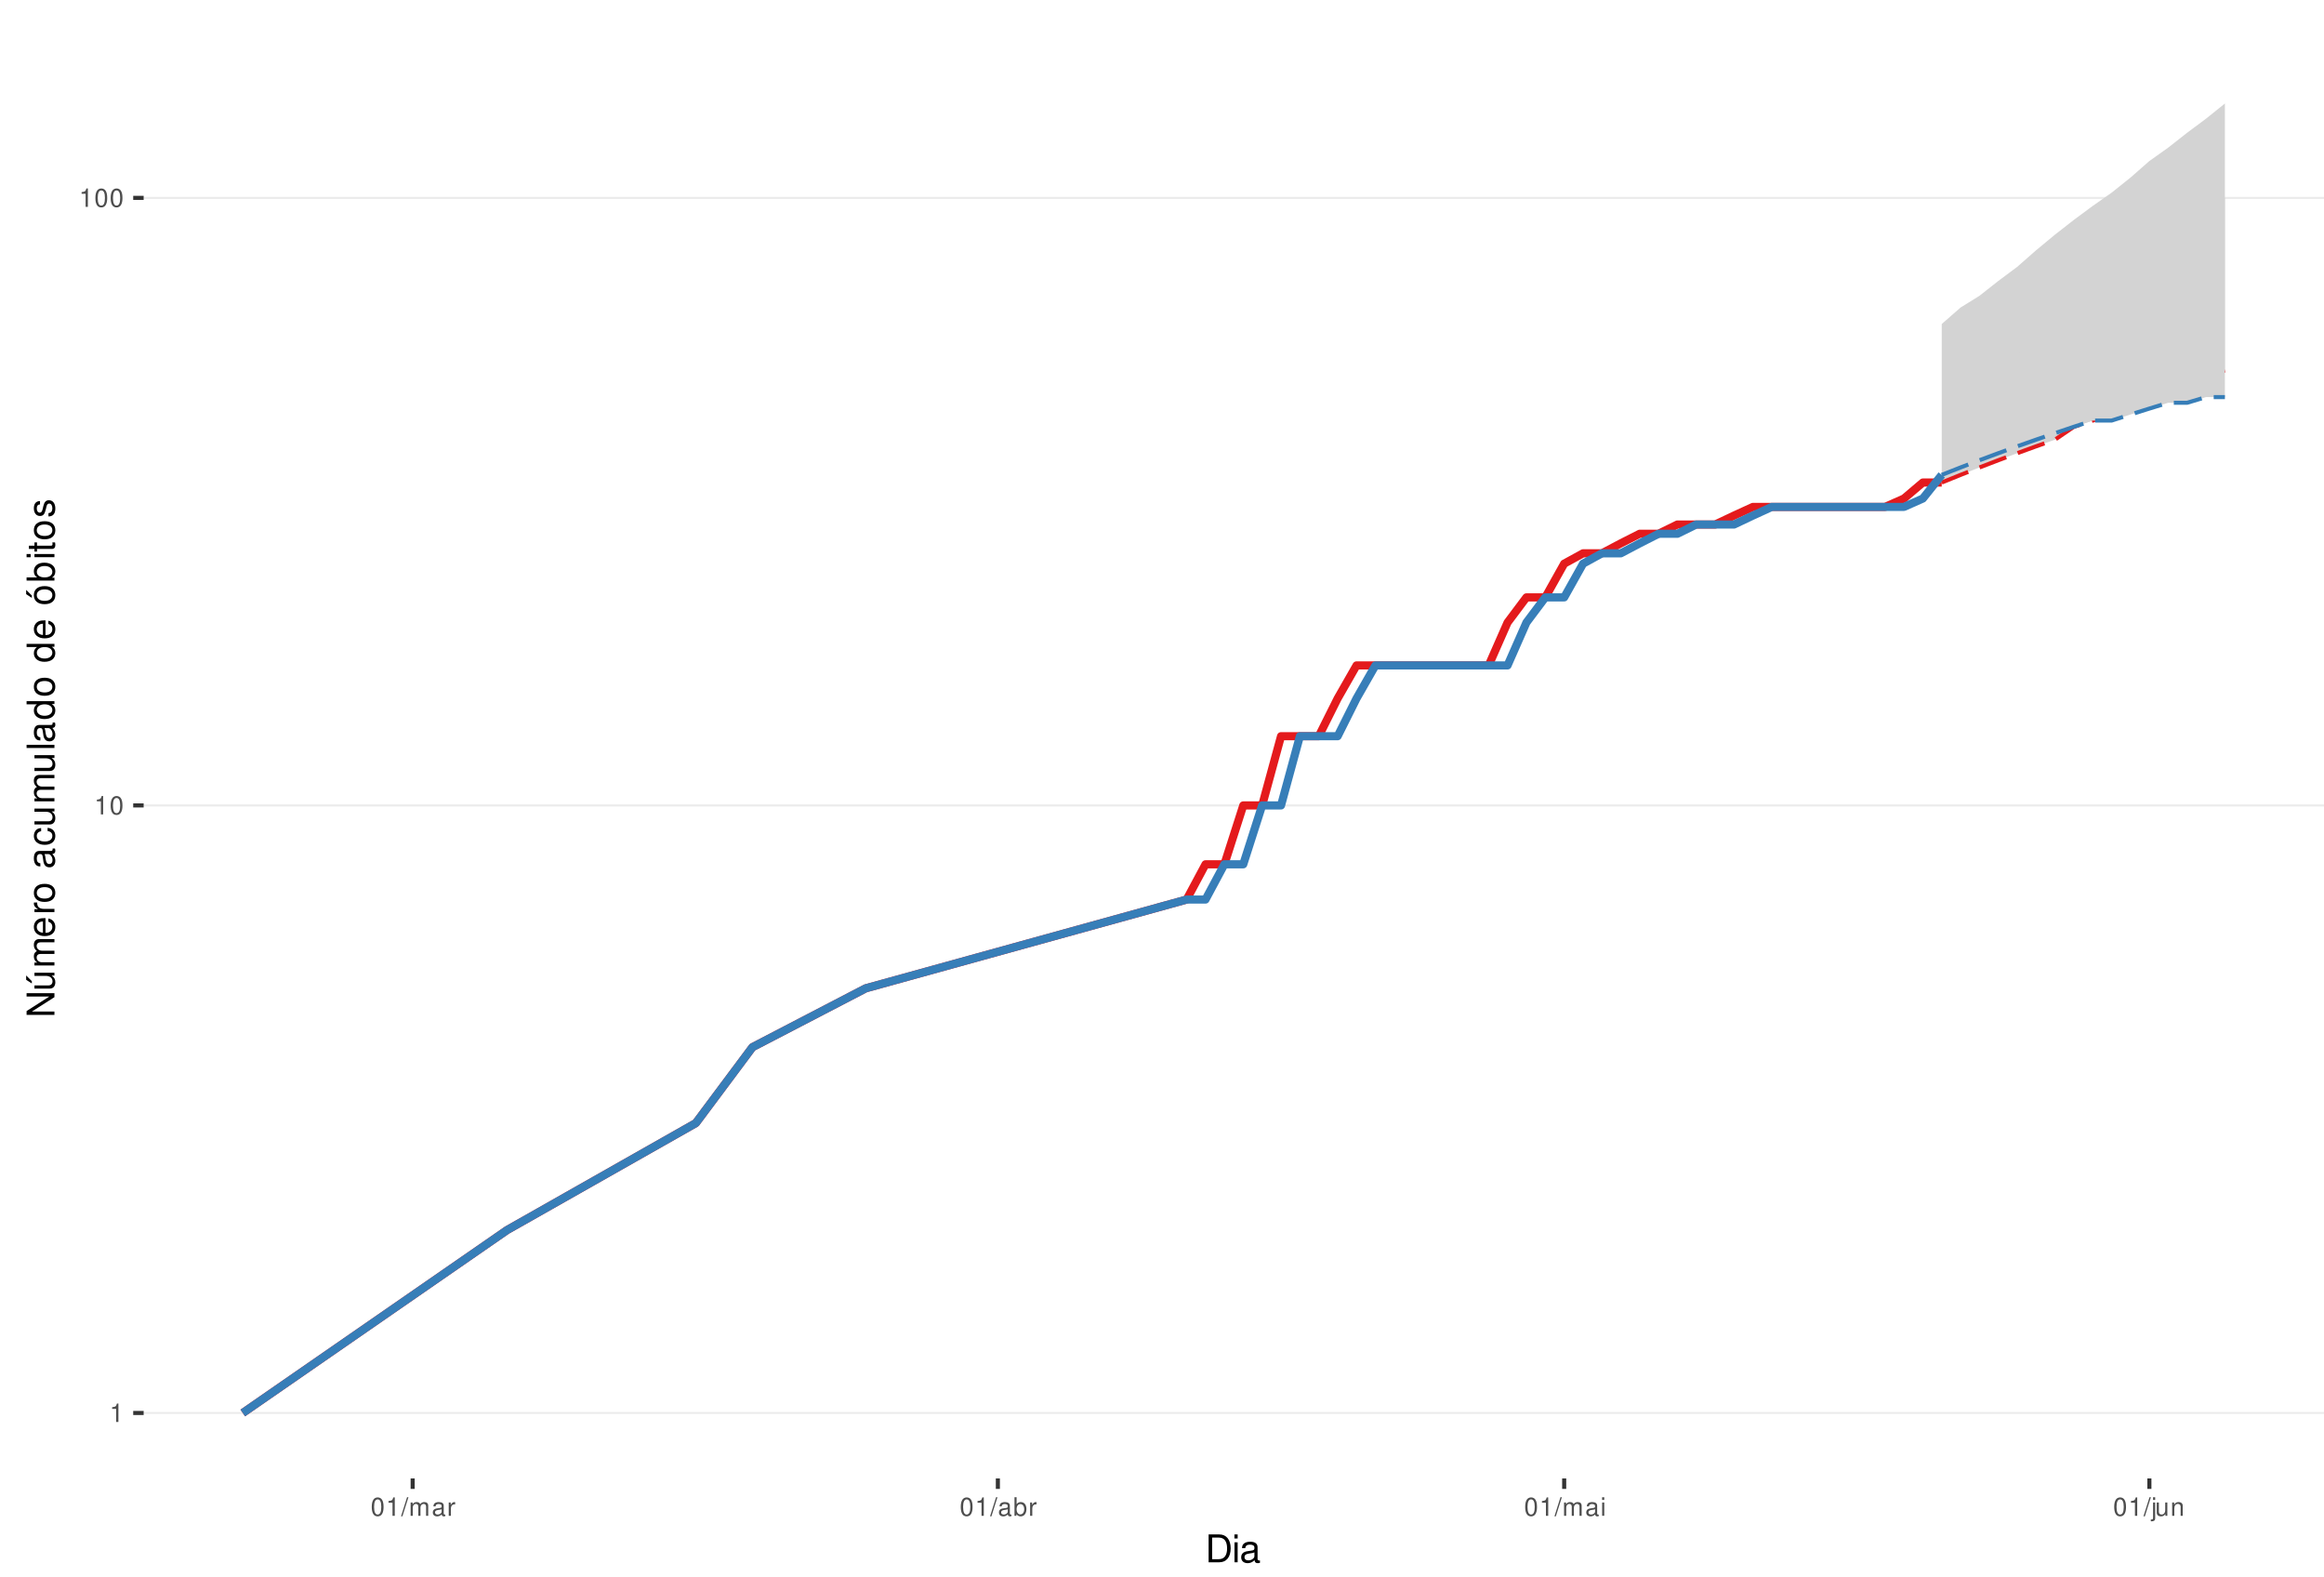
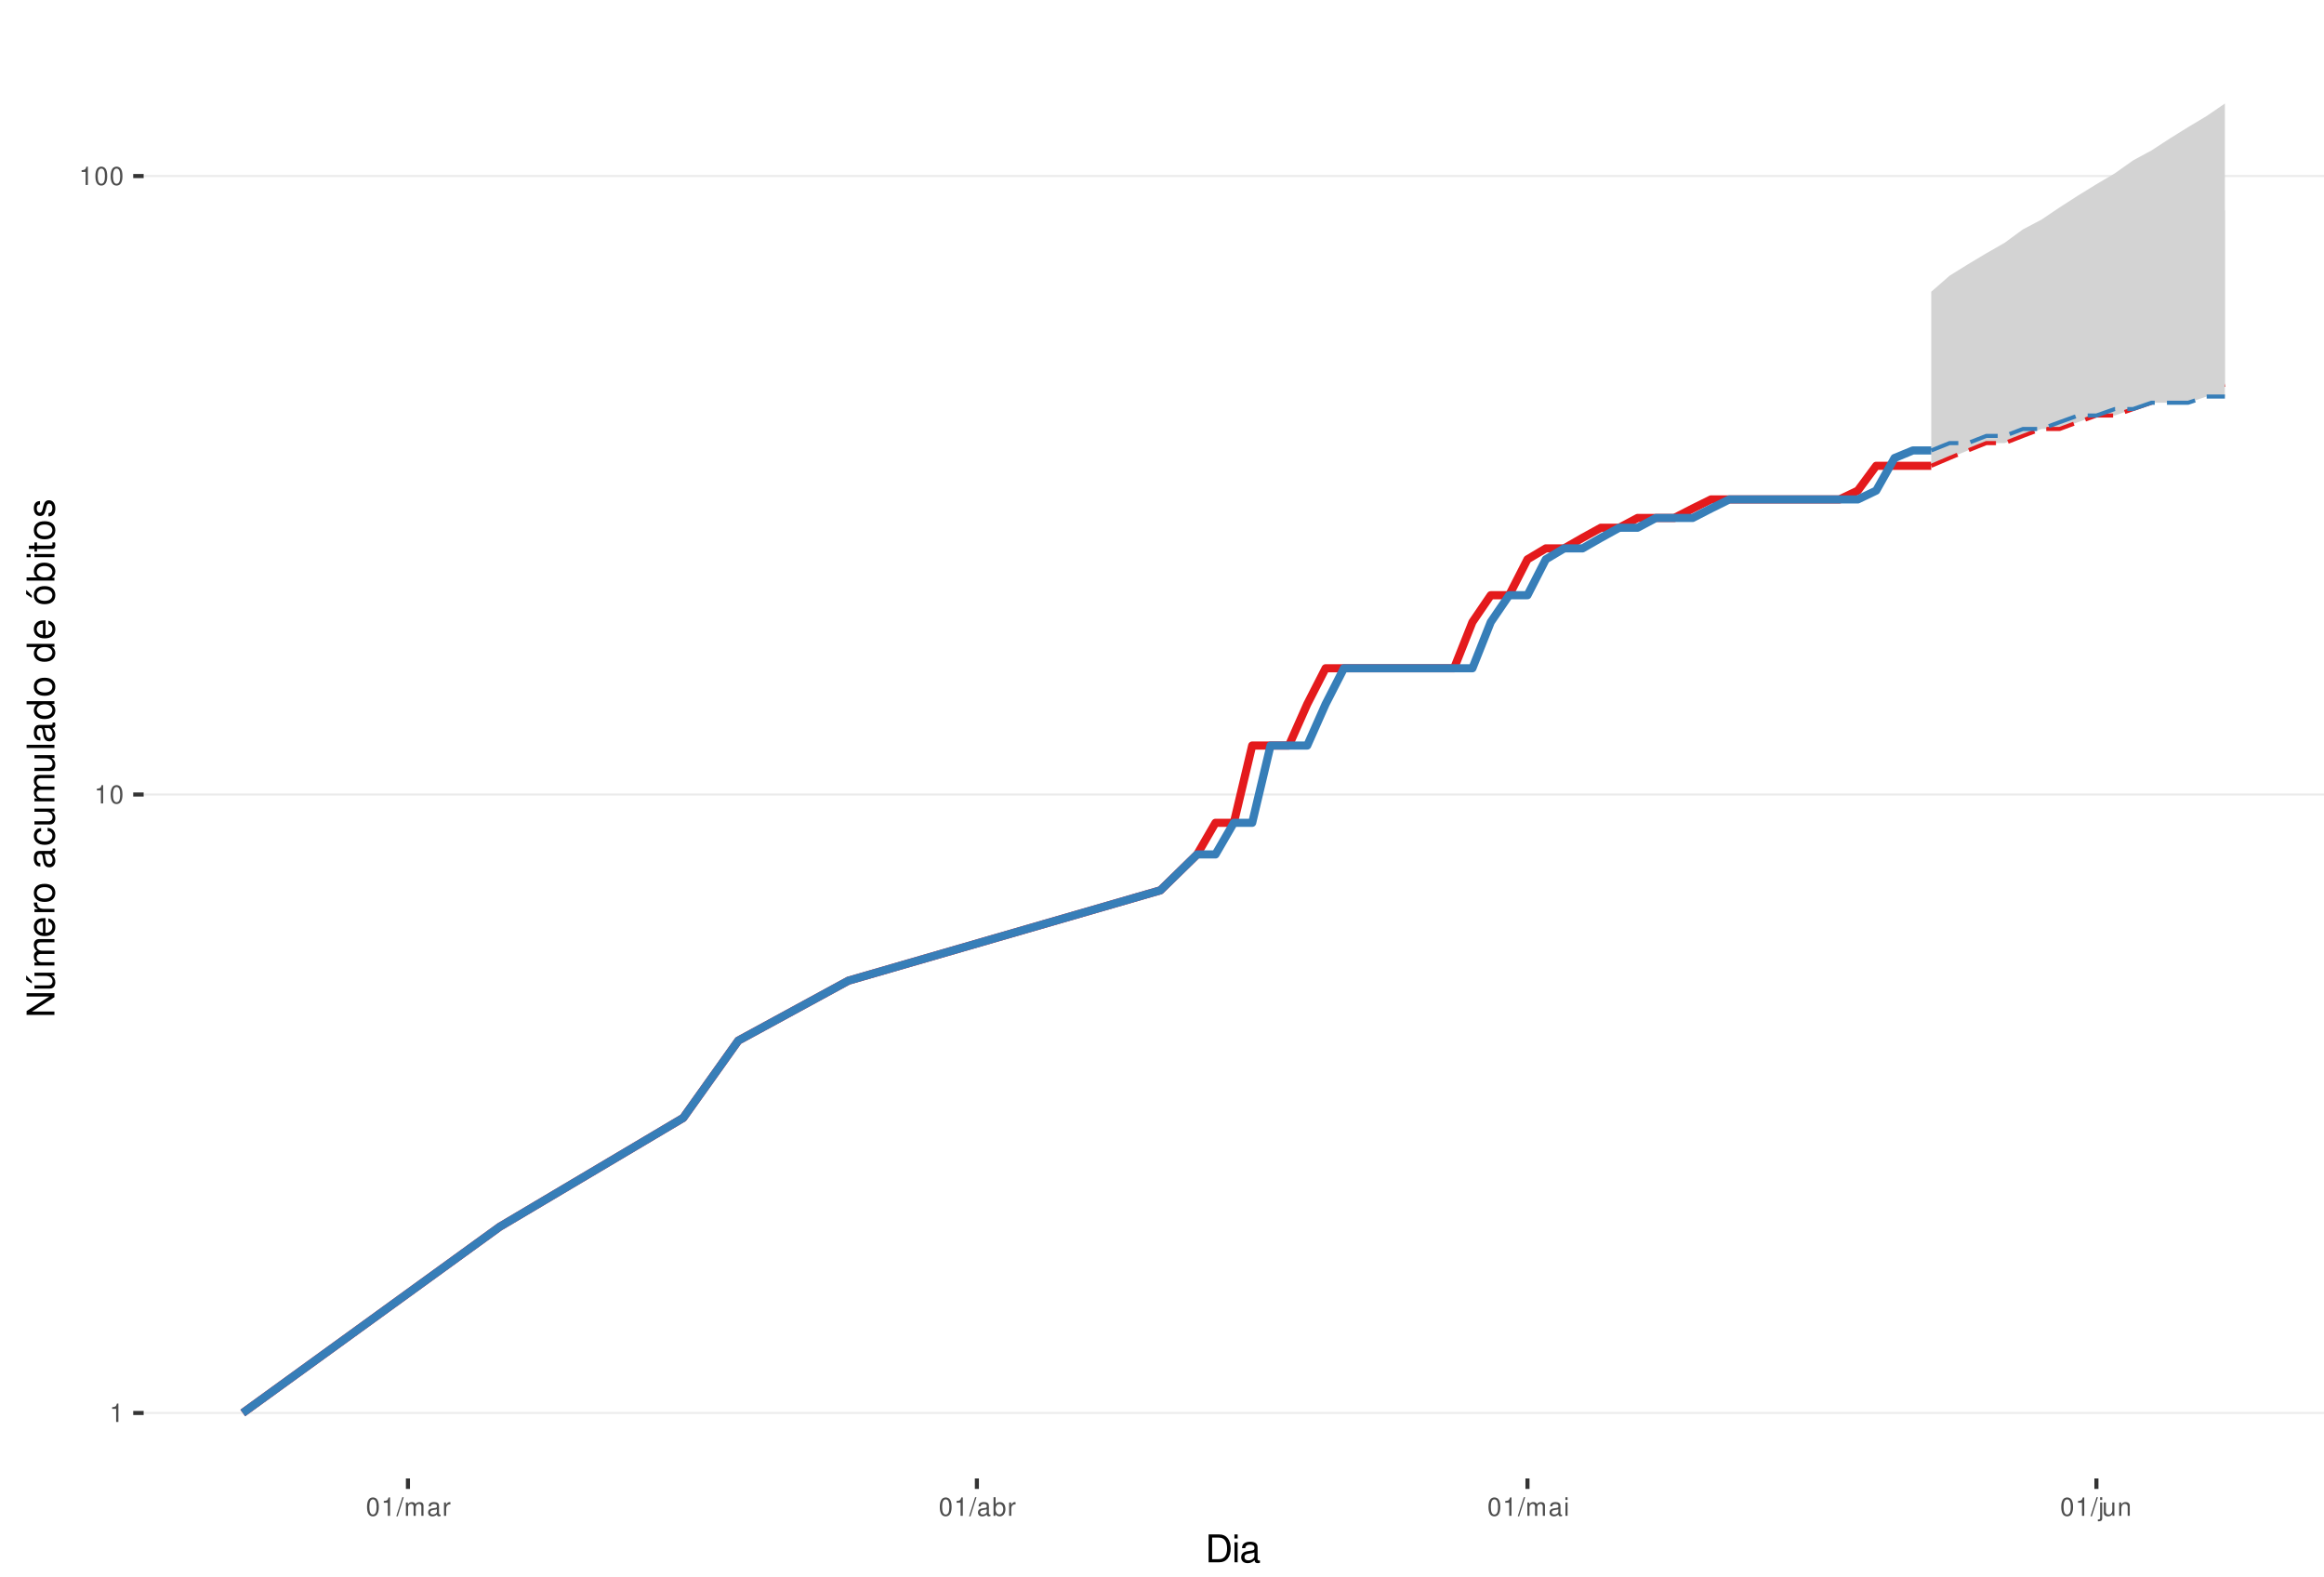
<svg xmlns="http://www.w3.org/2000/svg" xmlns:xlink="http://www.w3.org/1999/xlink" width="609pt" height="413pt" viewBox="0 0 609 413" version="1.1">
  <defs>
    <g>
      <symbol overflow="visible" id="glyph0-0">
        <path style="stroke:none;" d="" />
      </symbol>
      <symbol overflow="visible" id="glyph0-1">
        <path style="stroke:none;" d="M 1.719 -3.422 L 1.719 0 L 2.312 0 L 2.312 -4.812 L 1.922 -4.812 C 1.719 -4.078 1.578 -3.969 0.672 -3.859 L 0.672 -3.422 Z M 1.719 -3.422 " />
      </symbol>
      <symbol overflow="visible" id="glyph0-2">
        <path style="stroke:none;" d="M 1.828 -4.812 C 1.391 -4.812 0.984 -4.609 0.75 -4.281 C 0.438 -3.859 0.281 -3.219 0.281 -2.328 C 0.281 -0.703 0.812 0.156 1.828 0.156 C 2.828 0.156 3.375 -0.703 3.375 -2.297 C 3.375 -3.219 3.234 -3.844 2.922 -4.281 C 2.672 -4.625 2.281 -4.812 1.828 -4.812 Z M 1.828 -4.297 C 2.469 -4.297 2.781 -3.641 2.781 -2.344 C 2.781 -0.969 2.469 -0.328 1.812 -0.328 C 1.203 -0.328 0.891 -1 0.891 -2.328 C 0.891 -3.641 1.203 -4.297 1.828 -4.297 Z M 1.828 -4.297 " />
      </symbol>
      <symbol overflow="visible" id="glyph0-3">
        <path style="stroke:none;" d="M 1.531 -4.859 L -0.047 0.141 L 0.312 0.141 L 1.891 -4.859 Z M 1.531 -4.859 " />
      </symbol>
      <symbol overflow="visible" id="glyph0-4">
        <path style="stroke:none;" d="M 0.469 -3.484 L 0.469 0 L 1.031 0 L 1.031 -2.188 C 1.031 -2.703 1.391 -3.109 1.844 -3.109 C 2.25 -3.109 2.484 -2.844 2.484 -2.406 L 2.484 0 L 3.047 0 L 3.047 -2.188 C 3.047 -2.703 3.422 -3.109 3.875 -3.109 C 4.266 -3.109 4.516 -2.844 4.516 -2.406 L 4.516 0 L 5.078 0 L 5.078 -2.609 C 5.078 -3.234 4.719 -3.594 4.062 -3.594 C 3.594 -3.594 3.312 -3.453 2.984 -3.062 C 2.781 -3.422 2.5 -3.594 2.047 -3.594 C 1.578 -3.594 1.266 -3.422 0.984 -3 L 0.984 -3.484 Z M 0.469 -3.484 " />
      </symbol>
      <symbol overflow="visible" id="glyph0-5">
        <path style="stroke:none;" d="M 3.562 -0.328 C 3.5 -0.312 3.469 -0.312 3.438 -0.312 C 3.25 -0.312 3.141 -0.406 3.141 -0.578 L 3.141 -2.641 C 3.141 -3.25 2.688 -3.594 1.828 -3.594 C 1.312 -3.594 0.906 -3.438 0.672 -3.188 C 0.516 -3 0.453 -2.797 0.438 -2.453 L 0.984 -2.453 C 1.031 -2.875 1.297 -3.078 1.812 -3.078 C 2.312 -3.078 2.594 -2.891 2.594 -2.562 L 2.594 -2.406 C 2.578 -2.172 2.469 -2.078 2.016 -2.031 C 1.219 -1.922 1.109 -1.891 0.891 -1.812 C 0.484 -1.641 0.281 -1.328 0.281 -0.875 C 0.281 -0.25 0.719 0.156 1.422 0.156 C 1.859 0.156 2.219 0 2.609 -0.359 C 2.656 0 2.828 0.156 3.188 0.156 C 3.297 0.156 3.375 0.141 3.562 0.094 Z M 2.594 -1.094 C 2.594 -0.906 2.531 -0.797 2.375 -0.641 C 2.141 -0.438 1.875 -0.328 1.547 -0.328 C 1.109 -0.328 0.859 -0.547 0.859 -0.891 C 0.859 -1.266 1.094 -1.438 1.703 -1.531 C 2.297 -1.609 2.406 -1.641 2.594 -1.719 Z M 2.594 -1.094 " />
      </symbol>
      <symbol overflow="visible" id="glyph0-6">
        <path style="stroke:none;" d="M 0.453 -3.484 L 0.453 0 L 1.016 0 L 1.016 -1.812 C 1.031 -2.656 1.375 -3.016 2.141 -3 L 2.141 -3.562 C 2.047 -3.578 1.984 -3.594 1.922 -3.594 C 1.562 -3.594 1.297 -3.375 0.969 -2.859 L 0.969 -3.484 Z M 0.453 -3.484 " />
      </symbol>
      <symbol overflow="visible" id="glyph0-7">
        <path style="stroke:none;" d="M 0.359 -4.859 L 0.359 0 L 0.859 0 L 0.859 -0.453 C 1.125 -0.047 1.484 0.156 1.969 0.156 C 2.875 0.156 3.484 -0.594 3.484 -1.75 C 3.484 -2.891 2.922 -3.594 1.984 -3.594 C 1.516 -3.594 1.172 -3.406 0.906 -3.016 L 0.906 -4.859 Z M 1.891 -3.062 C 2.5 -3.062 2.906 -2.531 2.906 -1.703 C 2.906 -0.906 2.484 -0.359 1.891 -0.359 C 1.297 -0.359 0.906 -0.906 0.906 -1.719 C 0.906 -2.531 1.297 -3.062 1.891 -3.062 Z M 1.891 -3.062 " />
      </symbol>
      <symbol overflow="visible" id="glyph0-8">
        <path style="stroke:none;" d="M 1 -3.484 L 0.453 -3.484 L 0.453 0 L 1 0 Z M 1 -4.859 L 0.438 -4.859 L 0.438 -4.156 L 1 -4.156 Z M 1 -4.859 " />
      </symbol>
      <symbol overflow="visible" id="glyph0-9">
        <path style="stroke:none;" d="M 0.469 -3.484 L 0.469 0.5 C 0.469 0.859 0.359 0.969 0.016 0.969 C -0.031 0.969 -0.047 0.969 -0.125 0.953 L -0.125 1.438 C -0.047 1.438 -0.016 1.453 0.062 1.453 C 0.688 1.453 1.016 1.203 1.016 0.719 L 1.016 -3.484 Z M 1.016 -4.859 L 0.469 -4.859 L 0.469 -4.156 L 1.016 -4.156 Z M 1.016 -4.859 " />
      </symbol>
      <symbol overflow="visible" id="glyph0-10">
        <path style="stroke:none;" d="M 3.203 0 L 3.203 -3.484 L 2.656 -3.484 L 2.656 -1.516 C 2.656 -0.797 2.281 -0.328 1.703 -0.328 C 1.266 -0.328 0.984 -0.594 0.984 -1.016 L 0.984 -3.484 L 0.438 -3.484 L 0.438 -0.797 C 0.438 -0.219 0.859 0.156 1.547 0.156 C 2.062 0.156 2.391 -0.031 2.703 -0.484 L 2.703 0 Z M 3.203 0 " />
      </symbol>
      <symbol overflow="visible" id="glyph0-11">
        <path style="stroke:none;" d="M 0.469 -3.484 L 0.469 0 L 1.031 0 L 1.031 -1.922 C 1.031 -2.641 1.391 -3.109 1.969 -3.109 C 2.406 -3.109 2.688 -2.828 2.688 -2.422 L 2.688 0 L 3.234 0 L 3.234 -2.641 C 3.234 -3.219 2.812 -3.594 2.141 -3.594 C 1.625 -3.594 1.281 -3.391 0.984 -2.906 L 0.984 -3.484 Z M 0.469 -3.484 " />
      </symbol>
      <symbol overflow="visible" id="glyph1-0">
        <path style="stroke:none;" d="" />
      </symbol>
      <symbol overflow="visible" id="glyph1-1">
        <path style="stroke:none;" d="M 0.891 0 L 3.703 0 C 5.547 0 6.672 -1.375 6.672 -3.656 C 6.672 -5.906 5.547 -7.297 3.703 -7.297 L 0.891 -7.297 Z M 1.812 -0.812 L 1.812 -6.469 L 3.547 -6.469 C 4.984 -6.469 5.734 -5.5 5.734 -3.641 C 5.734 -1.797 4.984 -0.812 3.547 -0.812 Z M 1.812 -0.812 " />
      </symbol>
      <symbol overflow="visible" id="glyph1-2">
        <path style="stroke:none;" d="M 1.5 -5.234 L 0.672 -5.234 L 0.672 0 L 1.5 0 Z M 1.5 -7.297 L 0.656 -7.297 L 0.656 -6.234 L 1.5 -6.234 Z M 1.5 -7.297 " />
      </symbol>
      <symbol overflow="visible" id="glyph1-3">
        <path style="stroke:none;" d="M 5.344 -0.484 C 5.266 -0.469 5.219 -0.469 5.172 -0.469 C 4.875 -0.469 4.719 -0.625 4.719 -0.875 L 4.719 -3.953 C 4.719 -4.891 4.047 -5.391 2.75 -5.391 C 1.984 -5.391 1.375 -5.172 1.016 -4.781 C 0.766 -4.516 0.672 -4.203 0.656 -3.688 L 1.484 -3.688 C 1.562 -4.328 1.938 -4.625 2.719 -4.625 C 3.484 -4.625 3.891 -4.344 3.891 -3.844 L 3.891 -3.625 C 3.875 -3.266 3.703 -3.125 3.016 -3.047 C 1.844 -2.891 1.656 -2.844 1.344 -2.719 C 0.734 -2.453 0.422 -2 0.422 -1.312 C 0.422 -0.375 1.078 0.234 2.141 0.234 C 2.797 0.234 3.328 0 3.922 -0.547 C 3.984 0 4.234 0.234 4.781 0.234 C 4.953 0.234 5.062 0.203 5.344 0.141 Z M 3.891 -1.656 C 3.891 -1.375 3.812 -1.203 3.562 -0.969 C 3.219 -0.656 2.812 -0.5 2.312 -0.5 C 1.672 -0.5 1.297 -0.812 1.297 -1.344 C 1.297 -1.891 1.656 -2.172 2.547 -2.297 C 3.438 -2.422 3.609 -2.453 3.891 -2.594 Z M 3.891 -1.656 " />
      </symbol>
      <symbol overflow="visible" id="glyph2-0">
        <path style="stroke:none;" d="" />
      </symbol>
      <symbol overflow="visible" id="glyph2-1">
        <path style="stroke:none;" d="M -7.297 -6.453 L -7.297 -5.578 L -1.328 -5.578 L -7.297 -1.766 L -7.297 -0.766 L 0 -0.766 L 0 -1.641 L -5.906 -1.641 L 0 -5.406 L 0 -6.453 Z M -7.297 -6.453 " />
      </symbol>
      <symbol overflow="visible" id="glyph2-2">
        <path style="stroke:none;" d="M 0 -4.812 L -5.234 -4.812 L -5.234 -3.984 L -2.266 -3.984 C -1.203 -3.984 -0.5 -3.438 -0.5 -2.562 C -0.5 -1.906 -0.906 -1.484 -1.531 -1.484 L -5.234 -1.484 L -5.234 -0.656 L -1.203 -0.656 C -0.328 -0.656 0.234 -1.297 0.234 -2.312 C 0.234 -3.094 -0.047 -3.578 -0.734 -4.062 L 0 -4.062 Z M -7.406 -2.953 L -5.922 -2 L -5.922 -2.594 L -7.406 -4.094 Z M -7.406 -2.953 " />
      </symbol>
      <symbol overflow="visible" id="glyph2-3">
        <path style="stroke:none;" d="M -5.234 -0.703 L 0 -0.703 L 0 -1.547 L -3.297 -1.547 C -4.047 -1.547 -4.656 -2.094 -4.656 -2.766 C -4.656 -3.391 -4.281 -3.734 -3.609 -3.734 L 0 -3.734 L 0 -4.578 L -3.297 -4.578 C -4.047 -4.578 -4.656 -5.125 -4.656 -5.812 C -4.656 -6.422 -4.266 -6.781 -3.609 -6.781 L 0 -6.781 L 0 -7.625 L -3.938 -7.625 C -4.875 -7.625 -5.391 -7.078 -5.391 -6.094 C -5.391 -5.406 -5.188 -4.984 -4.594 -4.484 C -5.156 -4.188 -5.391 -3.766 -5.391 -3.078 C -5.391 -2.375 -5.125 -1.906 -4.5 -1.469 L -5.234 -1.469 Z M -5.234 -0.703 " />
      </symbol>
      <symbol overflow="visible" id="glyph2-4">
        <path style="stroke:none;" d="M -2.344 -5.125 C -3.141 -5.125 -3.625 -5.062 -4.016 -4.922 C -4.875 -4.578 -5.391 -3.781 -5.391 -2.797 C -5.391 -1.344 -4.281 -0.406 -2.547 -0.406 C -0.812 -0.406 0.234 -1.297 0.234 -2.781 C 0.234 -3.984 -0.453 -4.812 -1.594 -5.016 L -1.594 -4.188 C -0.906 -3.953 -0.547 -3.484 -0.547 -2.812 C -0.547 -2.281 -0.781 -1.828 -1.219 -1.547 C -1.516 -1.344 -1.812 -1.281 -2.344 -1.266 Z M -3.016 -1.297 C -3.984 -1.359 -4.625 -1.953 -4.625 -2.797 C -4.625 -3.641 -3.953 -4.234 -3.016 -4.234 Z M -3.016 -1.297 " />
      </symbol>
      <symbol overflow="visible" id="glyph2-5">
        <path style="stroke:none;" d="M -5.234 -0.688 L 0 -0.688 L 0 -1.531 L -2.719 -1.531 C -3.984 -1.547 -4.547 -2.062 -4.516 -3.203 L -5.359 -3.203 C -5.375 -3.062 -5.391 -2.984 -5.391 -2.891 C -5.391 -2.344 -5.062 -1.938 -4.297 -1.453 L -5.234 -1.453 Z M -5.234 -0.688 " />
      </symbol>
      <symbol overflow="visible" id="glyph2-6">
        <path style="stroke:none;" d="M -5.391 -2.719 C -5.391 -1.234 -4.344 -0.359 -2.578 -0.359 C -0.812 -0.359 0.234 -1.234 0.234 -2.734 C 0.234 -4.203 -0.812 -5.094 -2.547 -5.094 C -4.359 -5.094 -5.391 -4.234 -5.391 -2.719 Z M -4.625 -2.734 C -4.625 -3.672 -3.844 -4.234 -2.547 -4.234 C -1.312 -4.234 -0.547 -3.656 -0.547 -2.734 C -0.547 -1.797 -1.312 -1.234 -2.578 -1.234 C -3.844 -1.234 -4.625 -1.797 -4.625 -2.734 Z M -4.625 -2.734 " />
      </symbol>
      <symbol overflow="visible" id="glyph2-7">
        <path style="stroke:none;" d="" />
      </symbol>
      <symbol overflow="visible" id="glyph2-8">
        <path style="stroke:none;" d="M -0.484 -5.344 C -0.469 -5.266 -0.469 -5.219 -0.469 -5.172 C -0.469 -4.875 -0.625 -4.719 -0.875 -4.719 L -3.953 -4.719 C -4.891 -4.719 -5.391 -4.047 -5.391 -2.75 C -5.391 -1.984 -5.172 -1.375 -4.781 -1.016 C -4.516 -0.766 -4.203 -0.672 -3.688 -0.656 L -3.688 -1.484 C -4.328 -1.562 -4.625 -1.938 -4.625 -2.719 C -4.625 -3.484 -4.344 -3.891 -3.844 -3.891 L -3.625 -3.891 C -3.266 -3.875 -3.125 -3.703 -3.047 -3.016 C -2.891 -1.844 -2.844 -1.656 -2.719 -1.344 C -2.453 -0.734 -2 -0.422 -1.312 -0.422 C -0.375 -0.422 0.234 -1.078 0.234 -2.141 C 0.234 -2.797 0 -3.328 -0.547 -3.922 C 0 -3.984 0.234 -4.234 0.234 -4.781 C 0.234 -4.953 0.203 -5.062 0.141 -5.344 Z M -1.656 -3.891 C -1.375 -3.891 -1.203 -3.812 -0.969 -3.562 C -0.656 -3.219 -0.5 -2.812 -0.5 -2.312 C -0.5 -1.672 -0.812 -1.297 -1.344 -1.297 C -1.891 -1.297 -2.172 -1.656 -2.297 -2.547 C -2.422 -3.438 -2.453 -3.609 -2.594 -3.891 Z M -1.656 -3.891 " />
      </symbol>
      <symbol overflow="visible" id="glyph2-9">
        <path style="stroke:none;" d="M -3.484 -4.703 C -3.984 -4.672 -4.312 -4.562 -4.609 -4.359 C -5.094 -4 -5.391 -3.375 -5.391 -2.641 C -5.391 -1.219 -4.266 -0.312 -2.531 -0.312 C -0.844 -0.312 0.234 -1.203 0.234 -2.625 C 0.234 -3.875 -0.516 -4.672 -1.797 -4.766 L -1.797 -3.938 C -0.953 -3.797 -0.547 -3.359 -0.547 -2.656 C -0.547 -1.734 -1.297 -1.188 -2.531 -1.188 C -3.844 -1.188 -4.625 -1.719 -4.625 -2.625 C -4.625 -3.328 -4.203 -3.766 -3.484 -3.875 Z M -3.484 -4.703 " />
      </symbol>
      <symbol overflow="visible" id="glyph2-10">
        <path style="stroke:none;" d="M 0 -4.812 L -5.234 -4.812 L -5.234 -3.984 L -2.266 -3.984 C -1.203 -3.984 -0.5 -3.438 -0.5 -2.562 C -0.5 -1.906 -0.906 -1.484 -1.531 -1.484 L -5.234 -1.484 L -5.234 -0.656 L -1.203 -0.656 C -0.328 -0.656 0.234 -1.297 0.234 -2.312 C 0.234 -3.094 -0.047 -3.578 -0.734 -4.062 L 0 -4.062 Z M 0 -4.812 " />
      </symbol>
      <symbol overflow="visible" id="glyph2-11">
        <path style="stroke:none;" d="M -7.297 -1.516 L -7.297 -0.688 L 0 -0.688 L 0 -1.516 Z M -7.297 -1.516 " />
      </symbol>
      <symbol overflow="visible" id="glyph2-12">
        <path style="stroke:none;" d="M -7.297 -4.953 L -7.297 -4.125 L -4.578 -4.125 C -5.109 -3.766 -5.391 -3.203 -5.391 -2.516 C -5.391 -1.156 -4.297 -0.266 -2.625 -0.266 C -0.859 -0.266 0.234 -1.125 0.234 -2.547 C 0.234 -3.266 -0.047 -3.766 -0.688 -4.203 L 0 -4.203 L 0 -4.953 Z M -4.609 -2.656 C -4.609 -3.547 -3.812 -4.125 -2.562 -4.125 C -1.344 -4.125 -0.547 -3.547 -0.547 -2.656 C -0.547 -1.734 -1.359 -1.125 -2.578 -1.125 C -3.797 -1.125 -4.609 -1.734 -4.609 -2.656 Z M -4.609 -2.656 " />
      </symbol>
      <symbol overflow="visible" id="glyph2-13">
        <path style="stroke:none;" d="M -5.391 -2.719 C -5.391 -1.234 -4.344 -0.359 -2.578 -0.359 C -0.812 -0.359 0.234 -1.234 0.234 -2.734 C 0.234 -4.203 -0.812 -5.094 -2.547 -5.094 C -4.359 -5.094 -5.391 -4.234 -5.391 -2.719 Z M -4.625 -2.734 C -4.625 -3.672 -3.844 -4.234 -2.547 -4.234 C -1.312 -4.234 -0.547 -3.656 -0.547 -2.734 C -0.547 -1.797 -1.312 -1.234 -2.578 -1.234 C -3.844 -1.234 -4.625 -1.797 -4.625 -2.734 Z M -7.406 -2.984 L -5.922 -2.016 L -5.922 -2.625 L -7.406 -4.109 Z M -7.406 -2.984 " />
      </symbol>
      <symbol overflow="visible" id="glyph2-14">
        <path style="stroke:none;" d="M -7.297 -0.547 L 0 -0.547 L 0 -1.297 L -0.672 -1.297 C -0.062 -1.688 0.234 -2.219 0.234 -2.953 C 0.234 -4.328 -0.906 -5.234 -2.641 -5.234 C -4.344 -5.234 -5.391 -4.375 -5.391 -2.984 C -5.391 -2.266 -5.125 -1.766 -4.531 -1.375 L -7.297 -1.375 Z M -4.609 -2.828 C -4.609 -3.766 -3.797 -4.359 -2.547 -4.359 C -1.359 -4.359 -0.547 -3.734 -0.547 -2.828 C -0.547 -1.938 -1.344 -1.375 -2.578 -1.375 C -3.812 -1.375 -4.609 -1.938 -4.609 -2.828 Z M -4.609 -2.828 " />
      </symbol>
      <symbol overflow="visible" id="glyph2-15">
        <path style="stroke:none;" d="M -5.234 -1.5 L -5.234 -0.672 L 0 -0.672 L 0 -1.5 Z M -7.297 -1.5 L -7.297 -0.656 L -6.234 -0.656 L -6.234 -1.5 Z M -7.297 -1.5 " />
      </symbol>
      <symbol overflow="visible" id="glyph2-16">
        <path style="stroke:none;" d="M -5.234 -2.547 L -5.234 -1.688 L -6.688 -1.688 L -6.688 -0.844 L -5.234 -0.844 L -5.234 -0.141 L -4.562 -0.141 L -4.562 -0.844 L -0.594 -0.844 C -0.062 -0.844 0.234 -1.203 0.234 -1.859 C 0.234 -2.078 0.203 -2.266 0.156 -2.547 L -0.547 -2.547 C -0.516 -2.422 -0.5 -2.312 -0.5 -2.141 C -0.5 -1.781 -0.594 -1.688 -0.969 -1.688 L -4.562 -1.688 L -4.562 -2.547 Z M -5.234 -2.547 " />
      </symbol>
      <symbol overflow="visible" id="glyph2-17">
        <path style="stroke:none;" d="M -3.781 -4.375 C -4.812 -4.375 -5.391 -3.688 -5.391 -2.484 C -5.391 -1.266 -4.766 -0.469 -3.797 -0.469 C -2.969 -0.469 -2.578 -0.891 -2.281 -2.125 L -2.094 -2.906 C -1.953 -3.484 -1.734 -3.719 -1.375 -3.719 C -0.875 -3.719 -0.547 -3.234 -0.547 -2.5 C -0.547 -2.047 -0.672 -1.672 -0.891 -1.453 C -1.047 -1.328 -1.188 -1.266 -1.562 -1.219 L -1.562 -0.344 C -0.344 -0.375 0.234 -1.062 0.234 -2.438 C 0.234 -3.75 -0.422 -4.594 -1.438 -4.594 C -2.203 -4.594 -2.641 -4.156 -2.891 -3.109 L -3.078 -2.312 C -3.234 -1.625 -3.453 -1.344 -3.828 -1.344 C -4.312 -1.344 -4.625 -1.766 -4.625 -2.453 C -4.625 -3.125 -4.328 -3.484 -3.781 -3.5 Z M -3.781 -4.375 " />
      </symbol>
    </g>
    <clipPath id="clip1">
      <path d="M 37.645 9.961 L 609 9.961 L 609 387.328 L 37.645 387.328 Z M 37.645 9.961 " />
    </clipPath>
    <clipPath id="clip2">
      <path d="M 37.645 369 L 609 369 L 609 371 L 37.645 371 Z M 37.645 369 " />
    </clipPath>
    <clipPath id="clip3">
-       <path d="M 37.645 210 L 609 210 L 609 212 L 37.645 212 Z M 37.645 210 " />
+       <path d="M 37.645 207 L 609 207 L 609 209 L 37.645 209 Z M 37.645 207 " />
    </clipPath>
    <clipPath id="clip4">
-       <path d="M 37.645 51 L 609 51 L 609 53 L 37.645 53 Z M 37.645 51 " />
+       <path d="M 37.645 45 L 609 45 L 609 47 L 37.645 47 Z M 37.645 45 " />
    </clipPath>
  </defs>
  <g id="surface313">
    <rect x="0" y="0" width="609" height="413" style="fill:rgb(100%,100%,100%);fill-opacity:1;stroke:none;" />
    <rect x="0" y="0" width="609" height="413" style="fill:rgb(100%,100%,100%);fill-opacity:1;stroke:none;" />
    <path style="fill:none;stroke-width:1.067;stroke-linecap:round;stroke-linejoin:round;stroke:rgb(100%,100%,100%);stroke-opacity:1;stroke-miterlimit:10;" d="M 0 413 L 609 413 L 609 0 L 0 0 Z M 0 413 " />
    <g clip-path="url(#clip1)" clip-rule="nonzero">
      <path style=" stroke:none;fill-rule:nonzero;fill:rgb(100%,100%,100%);fill-opacity:1;" d="M 37.645 387.328 L 609 387.328 L 609 9.961 L 37.645 9.961 Z M 37.645 387.328 " />
    </g>
    <g clip-path="url(#clip2)" clip-rule="nonzero">
      <path style="fill:none;stroke-width:0.533;stroke-linecap:butt;stroke-linejoin:round;stroke:rgb(92.157%,92.157%,92.157%);stroke-opacity:1;stroke-miterlimit:10;" d="M 37.645 370.176 L 609 370.176 " />
    </g>
    <g clip-path="url(#clip3)" clip-rule="nonzero">
-       <path style="fill:none;stroke-width:0.533;stroke-linecap:butt;stroke-linejoin:round;stroke:rgb(92.157%,92.157%,92.157%);stroke-opacity:1;stroke-miterlimit:10;" d="M 37.645 211.008 L 609 211.008 " />
+       <path style="fill:none;stroke-width:0.533;stroke-linecap:butt;stroke-linejoin:round;stroke:rgb(92.157%,92.157%,92.157%);stroke-opacity:1;stroke-miterlimit:10;" d="M 37.645 208.145 L 609 208.145 " />
    </g>
    <g clip-path="url(#clip4)" clip-rule="nonzero">
-       <path style="fill:none;stroke-width:0.533;stroke-linecap:butt;stroke-linejoin:round;stroke:rgb(92.157%,92.157%,92.157%);stroke-opacity:1;stroke-miterlimit:10;" d="M 37.645 51.84 L 609 51.84 " />
-     </g>
-     <path style="fill:none;stroke-width:2.134;stroke-linecap:butt;stroke-linejoin:round;stroke:rgb(89.412%,10.196%,10.98%);stroke-opacity:1;stroke-miterlimit:10;" d="M 63.617 370.176 L 132.871 322.262 L 182.34 294.234 L 197.18 274.348 L 226.859 258.922 L 310.957 235.664 L 315.902 226.434 L 320.848 226.434 L 325.797 211.008 L 330.742 211.008 L 335.691 192.871 L 345.582 192.871 L 350.531 182.98 L 355.477 174.328 L 390.105 174.328 L 395.051 163.094 L 399.996 156.504 L 404.945 156.504 L 409.891 147.668 L 414.84 144.957 L 419.785 144.957 L 424.73 142.348 L 429.68 139.836 L 434.625 139.836 L 439.57 137.41 L 449.465 137.41 L 454.414 135.066 L 459.359 132.801 L 493.988 132.801 L 498.934 130.605 L 503.879 126.414 L 508.828 126.414 " />
-     <path style=" stroke:none;fill-rule:nonzero;fill:rgb(82.745%,82.745%,82.745%);fill-opacity:1;" d="M 508.828 84.883 L 513.773 80.562 L 518.723 77.488 L 523.668 73.594 L 528.613 69.906 L 533.562 65.559 L 538.508 61.465 L 543.453 57.605 L 548.402 53.945 L 553.348 50.473 L 558.297 46.52 L 563.242 42.18 L 568.188 38.664 L 573.137 34.777 L 578.082 31.094 L 583.031 27.117 L 583.031 97.043 L 578.082 98.387 L 573.137 101.152 L 568.188 102.578 L 563.242 105.52 L 558.297 107.039 L 553.348 108.59 L 548.402 110.18 L 543.453 111.809 L 538.508 115.18 L 533.562 116.93 L 528.613 118.727 L 523.668 120.57 L 518.723 122.461 L 513.773 124.41 L 508.828 126.414 Z M 508.828 84.883 " />
-     <path style="fill:none;stroke-width:1.067;stroke-linecap:butt;stroke-linejoin:round;stroke:rgb(89.412%,10.196%,10.98%);stroke-opacity:1;stroke-dasharray:7.469,3.201;stroke-miterlimit:10;" d="M 508.828 126.414 L 513.773 124.41 L 518.723 122.461 L 523.668 120.57 L 528.613 118.727 L 533.562 116.93 L 538.508 115.18 L 543.453 111.809 L 548.402 110.18 L 553.348 108.59 L 558.297 107.039 L 563.242 105.52 L 568.188 102.578 L 573.137 101.152 L 578.082 98.387 L 583.031 97.043 " />
-     <path style="fill:none;stroke-width:2.134;stroke-linecap:butt;stroke-linejoin:round;stroke:rgb(21.569%,49.412%,72.157%);stroke-opacity:1;stroke-miterlimit:10;" d="M 63.617 370.176 L 132.871 322.262 L 182.34 294.234 L 197.18 274.348 L 226.859 258.922 L 310.957 235.664 L 315.902 235.664 L 320.848 226.434 L 325.797 226.434 L 330.742 211.008 L 335.691 211.008 L 340.637 192.871 L 350.531 192.871 L 355.477 182.98 L 360.422 174.328 L 395.051 174.328 L 399.996 163.094 L 404.945 156.504 L 409.891 156.504 L 414.84 147.668 L 419.785 144.957 L 424.73 144.957 L 429.68 142.348 L 434.625 139.836 L 439.57 139.836 L 444.52 137.41 L 454.414 137.41 L 459.359 135.066 L 464.305 132.801 L 498.934 132.801 L 503.879 130.605 L 508.828 124.41 " />
-     <path style=" stroke:none;fill-rule:nonzero;fill:rgb(82.745%,82.745%,82.745%);fill-opacity:1;" d="M 508.828 124.41 L 513.773 115.18 L 518.723 107.039 L 523.668 99.754 L 528.613 93.168 L 533.562 87.152 L 538.508 81.617 L 543.453 77.488 L 548.402 72.652 L 553.348 69.016 L 558.297 64.719 L 563.242 61.465 L 568.188 58.359 L 573.137 56.117 L 578.082 53.945 L 583.031 51.84 L 583.031 104.031 L 578.082 104.031 L 573.137 105.52 L 568.188 105.52 L 563.242 107.039 L 558.297 108.59 L 553.348 110.18 L 548.402 110.18 L 543.453 111.809 L 538.508 113.473 L 533.562 115.18 L 528.613 116.93 L 523.668 118.727 L 518.723 120.57 L 513.773 122.461 Z M 508.828 124.41 " />
-     <path style="fill:none;stroke-width:1.067;stroke-linecap:butt;stroke-linejoin:round;stroke:rgb(21.569%,49.412%,72.157%);stroke-opacity:1;stroke-dasharray:7.469,3.201;stroke-miterlimit:10;" d="M 508.828 124.41 L 513.773 122.461 L 518.723 120.57 L 523.668 118.727 L 528.613 116.93 L 533.562 115.18 L 538.508 113.473 L 543.453 111.809 L 548.402 110.18 L 553.348 110.18 L 558.297 108.59 L 563.242 107.039 L 568.188 105.52 L 573.137 105.52 L 578.082 104.031 L 583.031 104.031 " />
+       <path style="fill:none;stroke-width:0.533;stroke-linecap:butt;stroke-linejoin:round;stroke:rgb(92.157%,92.157%,92.157%);stroke-opacity:1;stroke-miterlimit:10;" d="M 37.645 46.117 L 609 46.117 " />
+     </g>
+     <path style="fill:none;stroke-width:2.134;stroke-linecap:butt;stroke-linejoin:round;stroke:rgb(89.412%,10.196%,10.98%);stroke-opacity:1;stroke-miterlimit:10;" d="M 63.617 370.176 L 130.945 321.398 L 179.039 292.867 L 193.469 272.625 L 222.324 256.922 L 304.086 233.246 L 313.703 223.848 L 318.512 215.559 L 323.324 215.559 L 328.133 195.316 L 337.75 195.316 L 342.559 184.469 L 347.371 175.074 L 381.035 175.074 L 385.844 162.98 L 390.652 155.938 L 395.465 155.938 L 400.273 146.539 L 405.082 143.668 L 409.891 143.668 L 414.699 140.91 L 419.512 138.254 L 424.32 138.254 L 429.129 135.695 L 438.746 135.695 L 443.559 133.223 L 448.367 130.84 L 482.031 130.84 L 486.84 128.531 L 491.652 122.031 L 506.078 122.031 " />
+     <path style=" stroke:none;fill-rule:nonzero;fill:rgb(82.745%,82.745%,82.745%);fill-opacity:1;" d="M 506.078 76.43 L 510.887 72.227 L 515.699 69.234 L 520.508 66.359 L 525.316 63.602 L 530.125 60.082 L 534.934 57.555 L 539.746 54.316 L 544.555 51.223 L 549.363 48.262 L 554.172 45.418 L 558.98 42.016 L 563.793 39.41 L 568.602 36.281 L 573.41 33.289 L 578.219 30.414 L 583.031 27.117 L 583.031 100.762 L 578.219 102.309 L 573.41 102.309 L 568.602 103.887 L 563.793 105.508 L 558.98 107.16 L 554.172 108.859 L 549.363 108.859 L 544.555 110.594 L 539.746 112.375 L 534.934 112.375 L 530.125 114.203 L 525.316 116.082 L 520.508 116.082 L 515.699 118.008 L 510.887 119.992 L 506.078 122.031 Z M 506.078 76.43 " />
+     <path style="fill:none;stroke-width:1.067;stroke-linecap:butt;stroke-linejoin:round;stroke:rgb(89.412%,10.196%,10.98%);stroke-opacity:1;stroke-dasharray:7.469,3.201;stroke-miterlimit:10;" d="M 506.078 122.031 L 510.887 119.992 L 515.699 118.008 L 520.508 116.082 L 525.316 116.082 L 530.125 114.203 L 534.934 112.375 L 539.746 112.375 L 544.555 110.594 L 549.363 108.859 L 554.172 108.859 L 558.98 107.16 L 563.793 105.508 L 568.602 103.887 L 573.41 102.309 L 578.219 102.309 L 583.031 100.762 " />
+     <path style="fill:none;stroke-width:2.134;stroke-linecap:butt;stroke-linejoin:round;stroke:rgb(21.569%,49.412%,72.157%);stroke-opacity:1;stroke-miterlimit:10;" d="M 63.617 370.176 L 130.945 321.398 L 179.039 292.867 L 193.469 272.625 L 222.324 256.922 L 304.086 233.246 L 313.703 223.848 L 318.512 223.848 L 323.324 215.559 L 328.133 215.559 L 332.941 195.316 L 342.559 195.316 L 347.371 184.469 L 352.18 175.074 L 385.844 175.074 L 390.652 162.98 L 395.465 155.938 L 400.273 155.938 L 405.082 146.539 L 409.891 143.668 L 414.699 143.668 L 419.512 140.91 L 424.32 138.254 L 429.129 138.254 L 433.938 135.695 L 443.559 135.695 L 448.367 133.223 L 453.176 130.84 L 486.84 130.84 L 491.652 128.531 L 496.461 119.992 L 501.27 118.008 L 506.078 118.008 " />
+     <path style=" stroke:none;fill-rule:nonzero;fill:rgb(82.745%,82.745%,82.745%);fill-opacity:1;" d="M 506.078 118.008 L 510.887 110.594 L 515.699 105.508 L 520.508 99.246 L 525.316 93.5 L 530.125 89.477 L 534.934 84.449 L 539.746 79.754 L 544.555 76.43 L 549.363 72.227 L 554.172 69.234 L 558.98 66.359 L 563.793 63.602 L 568.602 60.945 L 573.41 58.387 L 578.219 56.73 L 583.031 55.113 L 583.031 103.887 L 578.219 103.887 L 573.41 105.508 L 563.793 105.508 L 558.98 107.16 L 554.172 107.16 L 549.363 108.859 L 544.555 108.859 L 539.746 110.594 L 534.934 112.375 L 530.125 112.375 L 525.316 114.203 L 520.508 114.203 L 515.699 116.082 L 510.887 116.082 Z M 506.078 118.008 " />
+     <path style="fill:none;stroke-width:1.067;stroke-linecap:butt;stroke-linejoin:round;stroke:rgb(21.569%,49.412%,72.157%);stroke-opacity:1;stroke-dasharray:7.469,3.201;stroke-miterlimit:10;" d="M 506.078 118.008 L 510.887 116.082 L 515.699 116.082 L 520.508 114.203 L 525.316 114.203 L 530.125 112.375 L 534.934 112.375 L 539.746 110.594 L 544.555 108.859 L 549.363 108.859 L 554.172 107.16 L 558.98 107.16 L 563.793 105.508 L 573.41 105.508 L 578.219 103.887 L 583.031 103.887 " />
    <g style="fill:rgb(30.196%,30.196%,30.196%);fill-opacity:1;">
      <use xlink:href="#glyph0-1" x="28.715" y="372.523" />
    </g>
    <g style="fill:rgb(30.196%,30.196%,30.196%);fill-opacity:1;">
-       <use xlink:href="#glyph0-1" x="24.715" y="213.355" />
-       <use xlink:href="#glyph0-2" x="28.715" y="213.355" />
-     </g>
-     <g style="fill:rgb(30.196%,30.196%,30.196%);fill-opacity:1;">
-       <use xlink:href="#glyph0-1" x="20.715" y="54.188" />
-       <use xlink:href="#glyph0-2" x="24.715" y="54.188" />
-       <use xlink:href="#glyph0-2" x="28.715" y="54.188" />
+       <use xlink:href="#glyph0-1" x="24.715" y="210.492" />
+       <use xlink:href="#glyph0-2" x="28.715" y="210.492" />
+     </g>
+     <g style="fill:rgb(30.196%,30.196%,30.196%);fill-opacity:1;">
+       <use xlink:href="#glyph0-1" x="20.715" y="48.465" />
+       <use xlink:href="#glyph0-2" x="24.715" y="48.465" />
+       <use xlink:href="#glyph0-2" x="28.715" y="48.465" />
    </g>
    <path style="fill:none;stroke-width:1.067;stroke-linecap:butt;stroke-linejoin:round;stroke:rgb(20%,20%,20%);stroke-opacity:1;stroke-miterlimit:10;" d="M 34.906 370.176 L 37.645 370.176 " />
-     <path style="fill:none;stroke-width:1.067;stroke-linecap:butt;stroke-linejoin:round;stroke:rgb(20%,20%,20%);stroke-opacity:1;stroke-miterlimit:10;" d="M 34.906 211.008 L 37.645 211.008 " />
-     <path style="fill:none;stroke-width:1.067;stroke-linecap:butt;stroke-linejoin:round;stroke:rgb(20%,20%,20%);stroke-opacity:1;stroke-miterlimit:10;" d="M 34.906 51.84 L 37.645 51.84 " />
-     <path style="fill:none;stroke-width:1.067;stroke-linecap:butt;stroke-linejoin:round;stroke:rgb(20%,20%,20%);stroke-opacity:1;stroke-miterlimit:10;" d="M 108.137 390.07 L 108.137 387.328 " />
-     <path style="fill:none;stroke-width:1.067;stroke-linecap:butt;stroke-linejoin:round;stroke:rgb(20%,20%,20%);stroke-opacity:1;stroke-miterlimit:10;" d="M 261.488 390.07 L 261.488 387.328 " />
-     <path style="fill:none;stroke-width:1.067;stroke-linecap:butt;stroke-linejoin:round;stroke:rgb(20%,20%,20%);stroke-opacity:1;stroke-miterlimit:10;" d="M 409.891 390.07 L 409.891 387.328 " />
-     <path style="fill:none;stroke-width:1.067;stroke-linecap:butt;stroke-linejoin:round;stroke:rgb(20%,20%,20%);stroke-opacity:1;stroke-miterlimit:10;" d="M 563.242 390.07 L 563.242 387.328 " />
-     <g style="fill:rgb(30.196%,30.196%,30.196%);fill-opacity:1;">
-       <use xlink:href="#glyph0-2" x="97.137" y="397.109" />
-       <use xlink:href="#glyph0-1" x="101.137" y="397.109" />
-       <use xlink:href="#glyph0-3" x="105.137" y="397.109" />
-       <use xlink:href="#glyph0-4" x="107.137" y="397.109" />
-       <use xlink:href="#glyph0-5" x="113.137" y="397.109" />
-       <use xlink:href="#glyph0-6" x="117.137" y="397.109" />
-     </g>
-     <g style="fill:rgb(30.196%,30.196%,30.196%);fill-opacity:1;">
-       <use xlink:href="#glyph0-2" x="251.488" y="397.109" />
-       <use xlink:href="#glyph0-1" x="255.488" y="397.109" />
-       <use xlink:href="#glyph0-3" x="259.488" y="397.109" />
-       <use xlink:href="#glyph0-5" x="261.488" y="397.109" />
-       <use xlink:href="#glyph0-7" x="265.488" y="397.109" />
-       <use xlink:href="#glyph0-6" x="269.488" y="397.109" />
-     </g>
-     <g style="fill:rgb(30.196%,30.196%,30.196%);fill-opacity:1;">
-       <use xlink:href="#glyph0-2" x="399.391" y="397.109" />
-       <use xlink:href="#glyph0-1" x="403.391" y="397.109" />
-       <use xlink:href="#glyph0-3" x="407.391" y="397.109" />
-       <use xlink:href="#glyph0-4" x="409.391" y="397.109" />
-       <use xlink:href="#glyph0-5" x="415.391" y="397.109" />
-       <use xlink:href="#glyph0-8" x="419.391" y="397.109" />
-     </g>
-     <g style="fill:rgb(30.196%,30.196%,30.196%);fill-opacity:1;">
-       <use xlink:href="#glyph0-2" x="553.742" y="397.109" />
-       <use xlink:href="#glyph0-1" x="557.742" y="397.109" />
-       <use xlink:href="#glyph0-3" x="561.742" y="397.109" />
-       <use xlink:href="#glyph0-9" x="563.742" y="397.109" />
-       <use xlink:href="#glyph0-10" x="564.742" y="397.109" />
-       <use xlink:href="#glyph0-11" x="568.742" y="397.109" />
+     <path style="fill:none;stroke-width:1.067;stroke-linecap:butt;stroke-linejoin:round;stroke:rgb(20%,20%,20%);stroke-opacity:1;stroke-miterlimit:10;" d="M 34.906 208.145 L 37.645 208.145 " />
+     <path style="fill:none;stroke-width:1.067;stroke-linecap:butt;stroke-linejoin:round;stroke:rgb(20%,20%,20%);stroke-opacity:1;stroke-miterlimit:10;" d="M 34.906 46.117 L 37.645 46.117 " />
+     <path style="fill:none;stroke-width:1.067;stroke-linecap:butt;stroke-linejoin:round;stroke:rgb(20%,20%,20%);stroke-opacity:1;stroke-miterlimit:10;" d="M 106.898 390.07 L 106.898 387.328 " />
+     <path style="fill:none;stroke-width:1.067;stroke-linecap:butt;stroke-linejoin:round;stroke:rgb(20%,20%,20%);stroke-opacity:1;stroke-miterlimit:10;" d="M 255.992 390.07 L 255.992 387.328 " />
+     <path style="fill:none;stroke-width:1.067;stroke-linecap:butt;stroke-linejoin:round;stroke:rgb(20%,20%,20%);stroke-opacity:1;stroke-miterlimit:10;" d="M 400.273 390.07 L 400.273 387.328 " />
+     <path style="fill:none;stroke-width:1.067;stroke-linecap:butt;stroke-linejoin:round;stroke:rgb(20%,20%,20%);stroke-opacity:1;stroke-miterlimit:10;" d="M 549.363 390.07 L 549.363 387.328 " />
+     <g style="fill:rgb(30.196%,30.196%,30.196%);fill-opacity:1;">
+       <use xlink:href="#glyph0-2" x="95.898" y="397.109" />
+       <use xlink:href="#glyph0-1" x="99.898" y="397.109" />
+       <use xlink:href="#glyph0-3" x="103.898" y="397.109" />
+       <use xlink:href="#glyph0-4" x="105.898" y="397.109" />
+       <use xlink:href="#glyph0-5" x="111.898" y="397.109" />
+       <use xlink:href="#glyph0-6" x="115.898" y="397.109" />
+     </g>
+     <g style="fill:rgb(30.196%,30.196%,30.196%);fill-opacity:1;">
+       <use xlink:href="#glyph0-2" x="245.992" y="397.109" />
+       <use xlink:href="#glyph0-1" x="249.992" y="397.109" />
+       <use xlink:href="#glyph0-3" x="253.992" y="397.109" />
+       <use xlink:href="#glyph0-5" x="255.992" y="397.109" />
+       <use xlink:href="#glyph0-7" x="259.992" y="397.109" />
+       <use xlink:href="#glyph0-6" x="263.992" y="397.109" />
+     </g>
+     <g style="fill:rgb(30.196%,30.196%,30.196%);fill-opacity:1;">
+       <use xlink:href="#glyph0-2" x="389.773" y="397.109" />
+       <use xlink:href="#glyph0-1" x="393.773" y="397.109" />
+       <use xlink:href="#glyph0-3" x="397.773" y="397.109" />
+       <use xlink:href="#glyph0-4" x="399.773" y="397.109" />
+       <use xlink:href="#glyph0-5" x="405.773" y="397.109" />
+       <use xlink:href="#glyph0-8" x="409.773" y="397.109" />
+     </g>
+     <g style="fill:rgb(30.196%,30.196%,30.196%);fill-opacity:1;">
+       <use xlink:href="#glyph0-2" x="539.863" y="397.109" />
+       <use xlink:href="#glyph0-1" x="543.863" y="397.109" />
+       <use xlink:href="#glyph0-3" x="547.863" y="397.109" />
+       <use xlink:href="#glyph0-9" x="549.863" y="397.109" />
+       <use xlink:href="#glyph0-10" x="550.863" y="397.109" />
+       <use xlink:href="#glyph0-11" x="554.863" y="397.109" />
    </g>
    <g style="fill:rgb(0%,0%,0%);fill-opacity:1;">
      <use xlink:href="#glyph1-1" x="315.824" y="409.29" />
      <use xlink:href="#glyph1-2" x="322.824" y="409.29" />
      <use xlink:href="#glyph1-3" x="324.824" y="409.29" />
    </g>
    <g style="fill:rgb(0%,0%,0%);fill-opacity:1;">
      <use xlink:href="#glyph2-1" x="14.263" y="266.645" />
      <use xlink:href="#glyph2-2" x="14.263" y="259.645" />
      <use xlink:href="#glyph2-3" x="14.263" y="253.645" />
      <use xlink:href="#glyph2-4" x="14.263" y="245.645" />
      <use xlink:href="#glyph2-5" x="14.263" y="239.645" />
      <use xlink:href="#glyph2-6" x="14.263" y="236.645" />
      <use xlink:href="#glyph2-7" x="14.263" y="230.645" />
      <use xlink:href="#glyph2-8" x="14.263" y="227.645" />
      <use xlink:href="#glyph2-9" x="14.263" y="221.645" />
      <use xlink:href="#glyph2-10" x="14.263" y="216.645" />
      <use xlink:href="#glyph2-3" x="14.263" y="210.645" />
      <use xlink:href="#glyph2-10" x="14.263" y="202.645" />
      <use xlink:href="#glyph2-11" x="14.263" y="196.645" />
      <use xlink:href="#glyph2-8" x="14.263" y="194.645" />
      <use xlink:href="#glyph2-12" x="14.263" y="188.645" />
      <use xlink:href="#glyph2-6" x="14.263" y="182.645" />
      <use xlink:href="#glyph2-7" x="14.263" y="176.645" />
      <use xlink:href="#glyph2-12" x="14.263" y="173.645" />
      <use xlink:href="#glyph2-4" x="14.263" y="167.645" />
      <use xlink:href="#glyph2-7" x="14.263" y="161.645" />
      <use xlink:href="#glyph2-13" x="14.263" y="158.645" />
      <use xlink:href="#glyph2-14" x="14.263" y="152.645" />
      <use xlink:href="#glyph2-15" x="14.263" y="146.645" />
      <use xlink:href="#glyph2-16" x="14.263" y="144.645" />
      <use xlink:href="#glyph2-6" x="14.263" y="141.645" />
      <use xlink:href="#glyph2-17" x="14.263" y="135.645" />
    </g>
  </g>
</svg>
